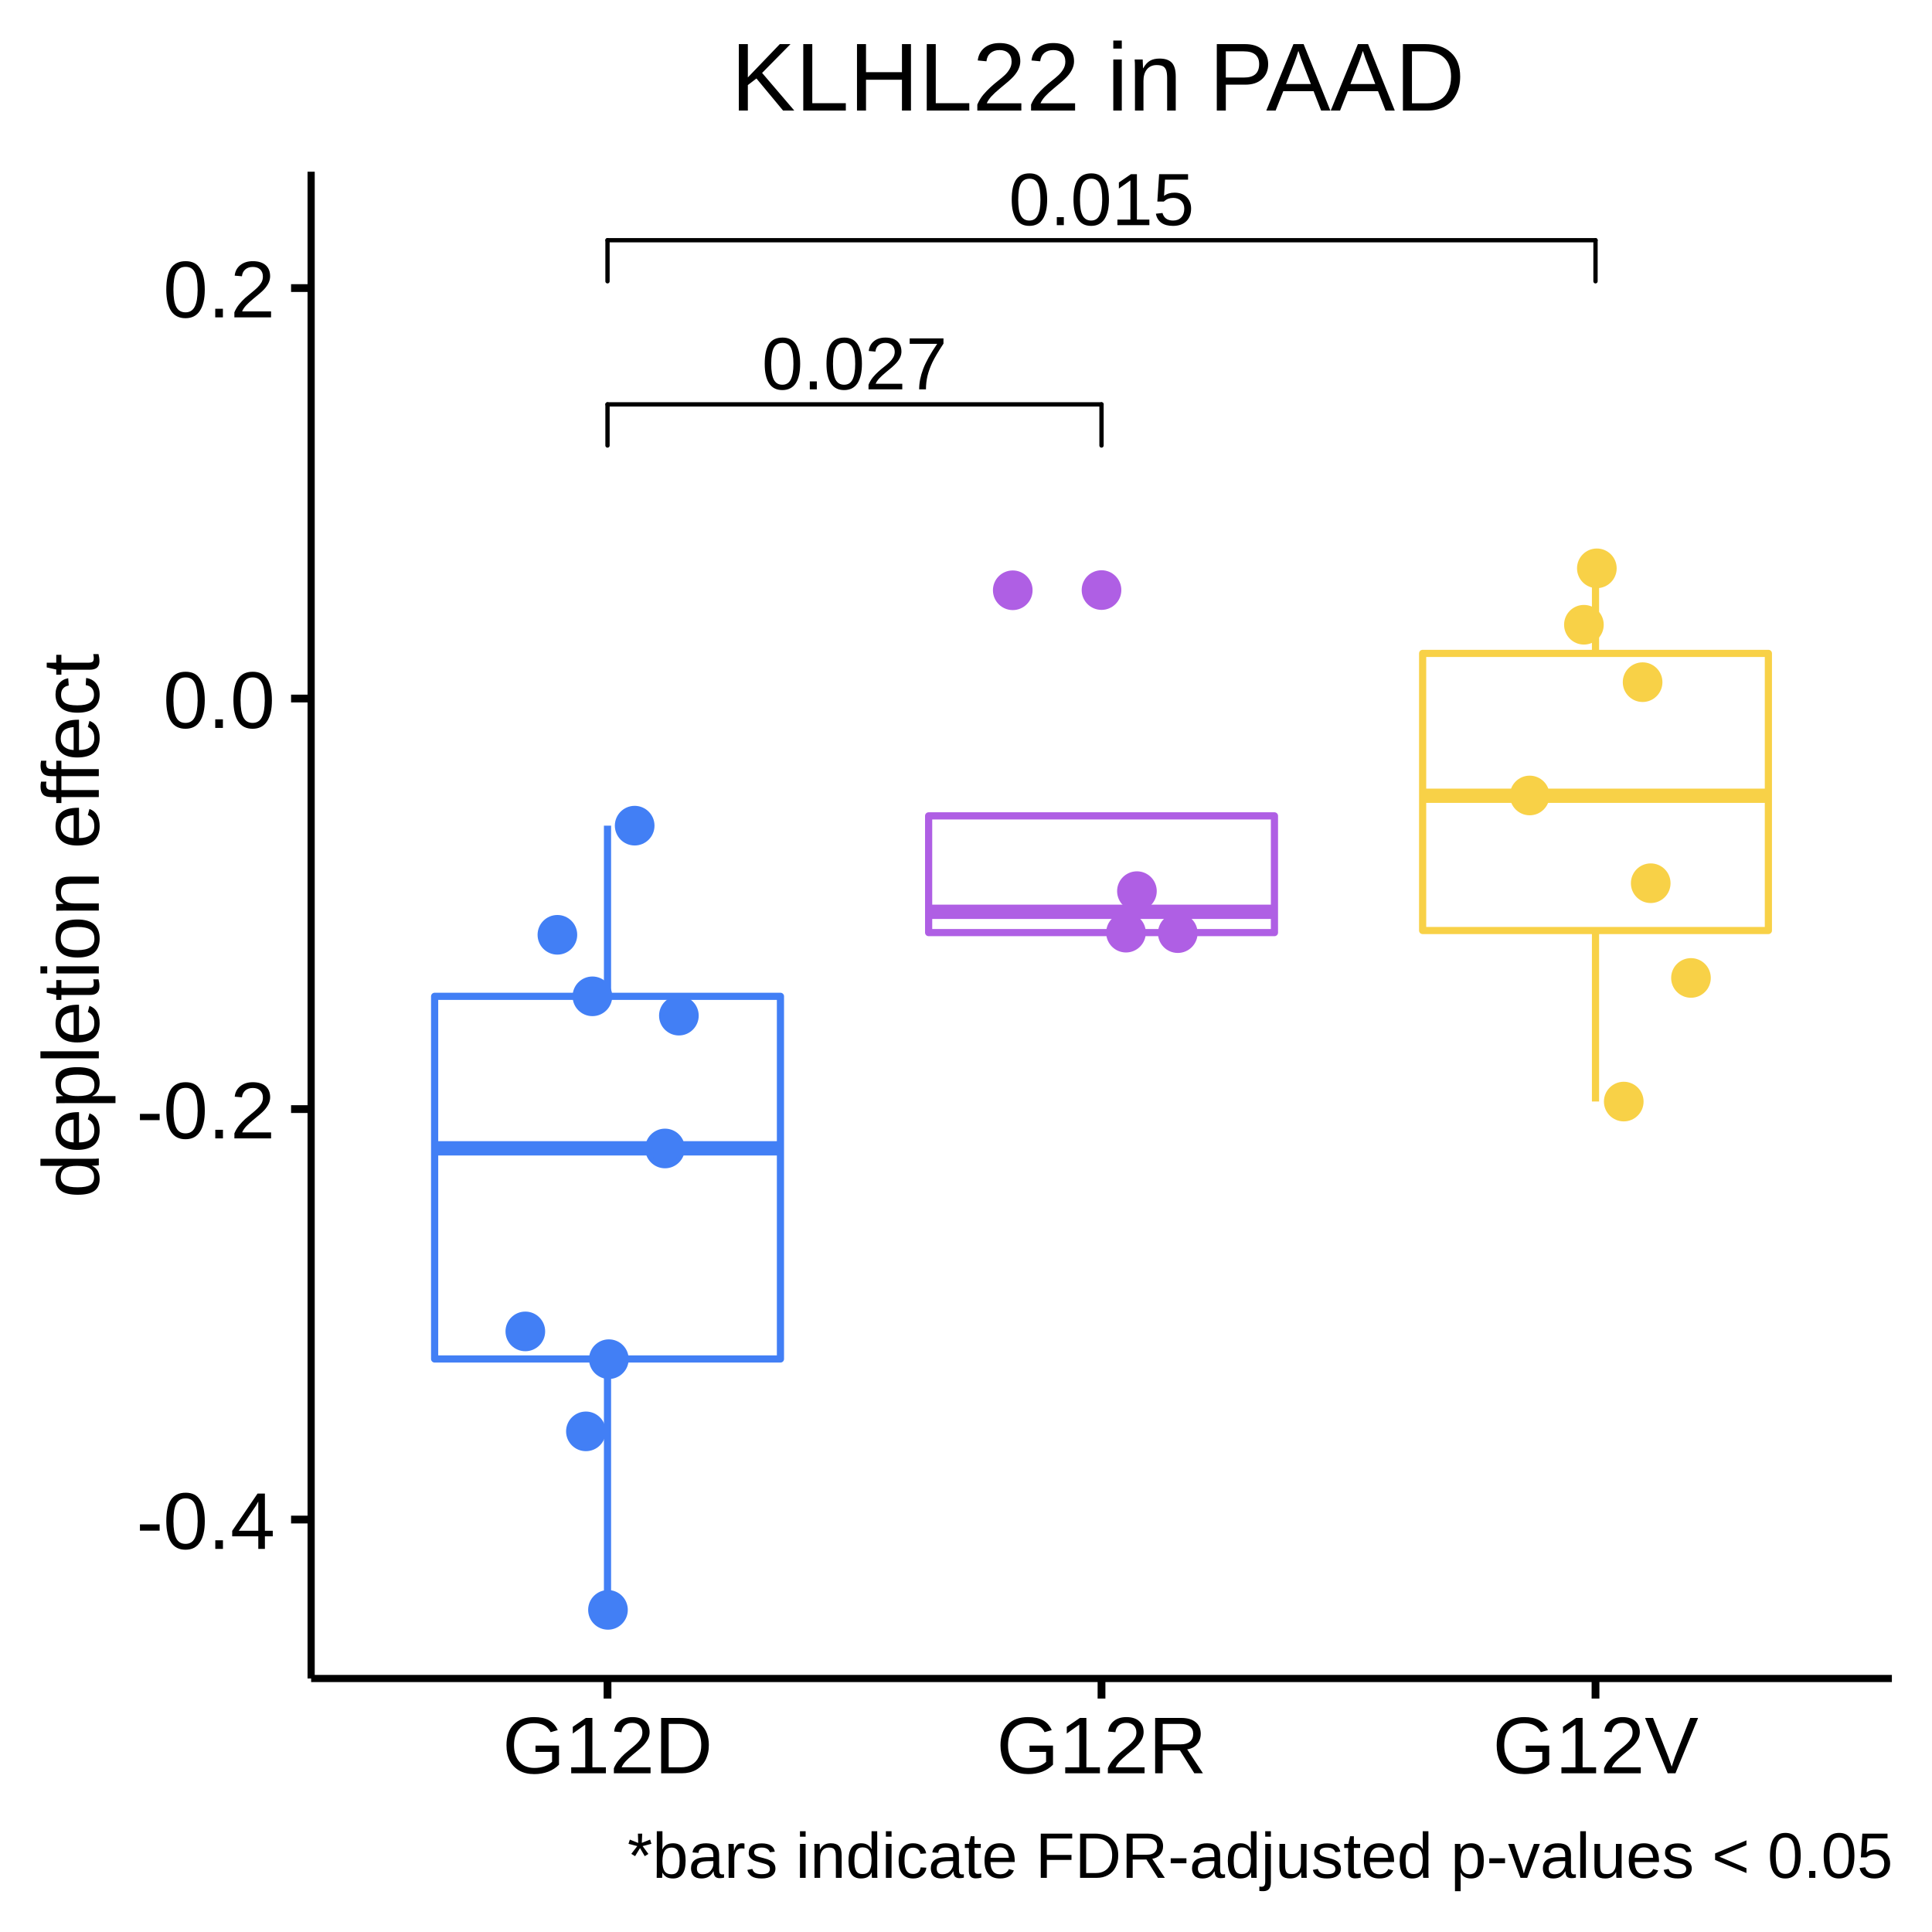
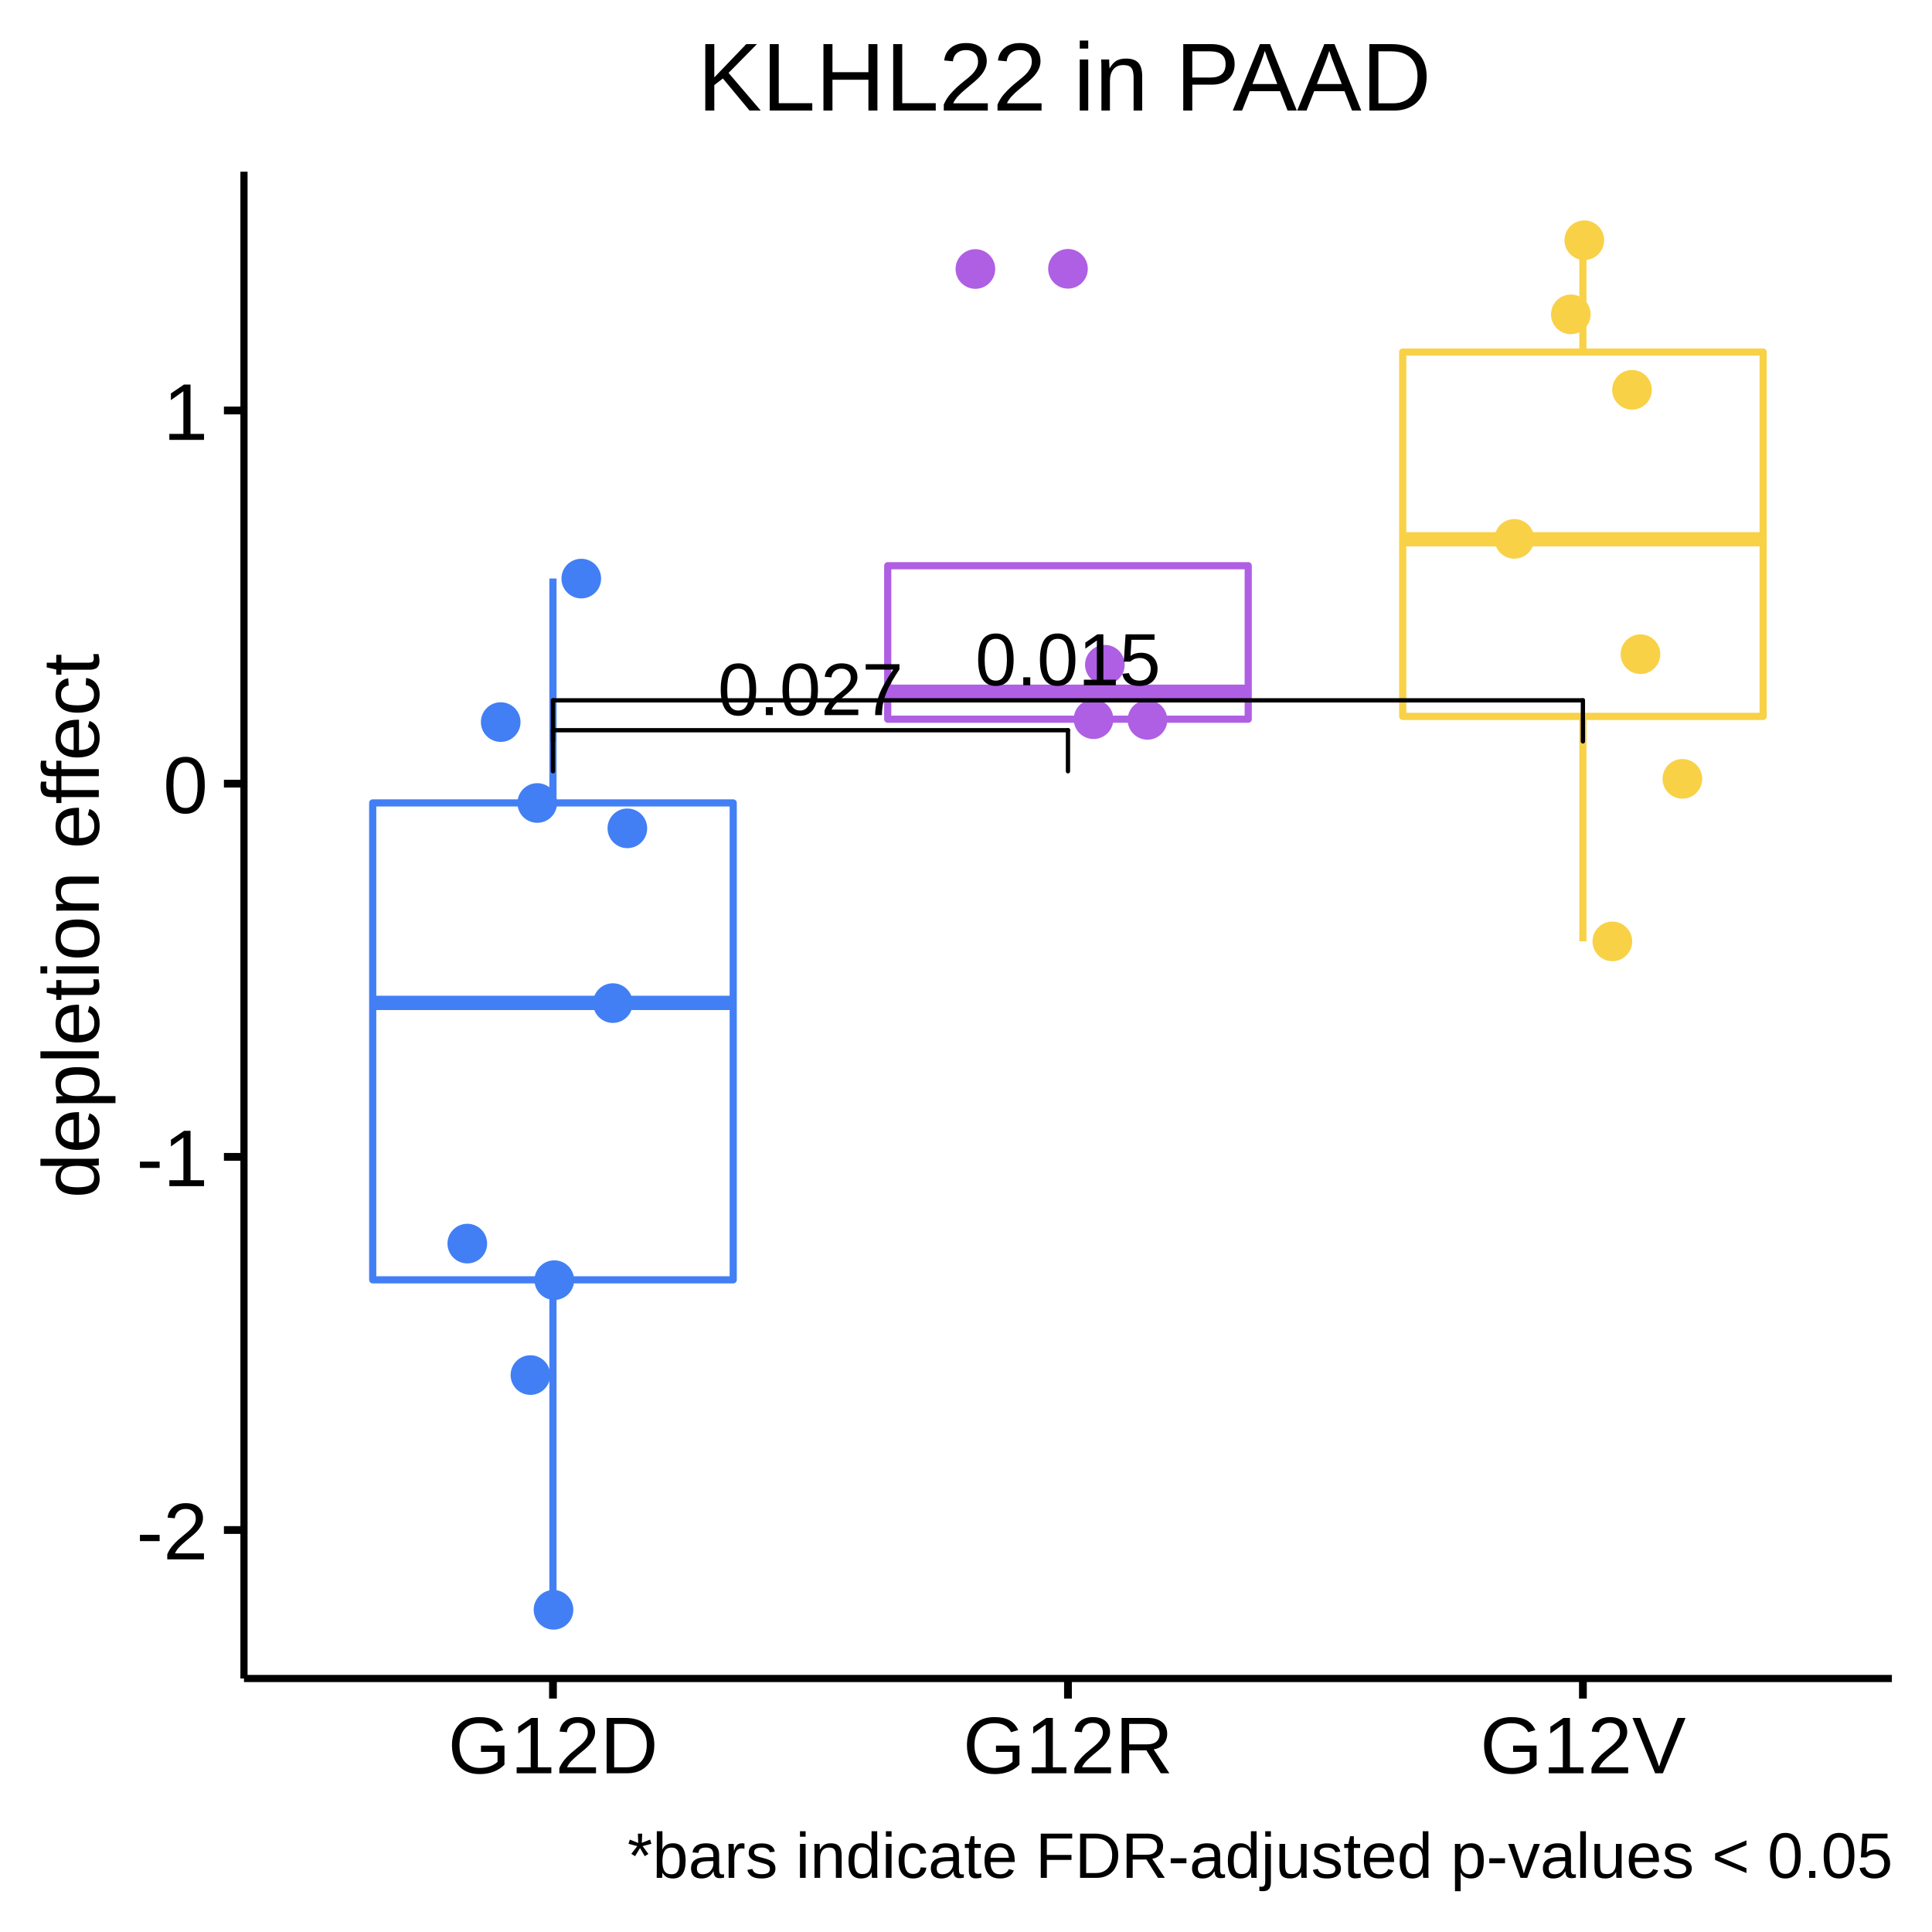
<svg xmlns="http://www.w3.org/2000/svg" viewBox="0 0 288.00 288.00">
  <defs>
    <style type="text/css">
    line, polyline, polygon, path, rect, circle {
      fill: none;
      stroke: #000000;
      stroke-linecap: round;
      stroke-linejoin: round;
      stroke-miterlimit: 10.00;
    }
  </style>
  </defs>
  <rect width="100%" height="100%" style="stroke: none; fill: #FFFFFF;" />
  <rect x="0.00" y="0.00" width="288.00" height="288.00" style="stroke-width: 1.16; stroke: #FFFFFF; fill: #FFFFFF;" />
  <defs>
-     <clipPath id="cpNDYuMzh8MjgyLjAyfDI1MC4yMXwyNS42MA==">
-       <rect x="46.38" y="25.60" width="235.64" height="224.62" />
+     <clipPath id="cpMzYuMzd8MjgyLjAyfDI1MC4yMXwyNS42MA==">
+       <rect x="36.37" y="25.60" width="245.65" height="224.62" />
    </clipPath>
  </defs>
-   <rect x="46.38" y="25.60" width="235.64" height="224.62" style="stroke-width: 1.16; stroke: none; fill: #FFFFFF;" clip-path="url(#cpNDYuMzh8MjgyLjAyfDI1MC4yMXwyNS42MA==)" />
-   <line x1="90.56" y1="148.52" x2="90.56" y2="123.08" style="stroke-width: 1.07; stroke: #427FF5; stroke-linecap: butt;" clip-path="url(#cpNDYuMzh8MjgyLjAyfDI1MC4yMXwyNS42MA==)" />
-   <line x1="90.56" y1="202.58" x2="90.56" y2="240.00" style="stroke-width: 1.07; stroke: #427FF5; stroke-linecap: butt;" clip-path="url(#cpNDYuMzh8MjgyLjAyfDI1MC4yMXwyNS42MA==)" />
-   <polygon points="64.79,148.52 64.79,202.58 116.34,202.58 116.34,148.52 64.79,148.52 " style="stroke-width: 1.07; stroke: #427FF5; fill: #FFFFFF;" clip-path="url(#cpNDYuMzh8MjgyLjAyfDI1MC4yMXwyNS42MA==)" />
-   <line x1="64.79" y1="171.18" x2="116.34" y2="171.18" style="stroke-width: 2.13; stroke: #427FF5; stroke-linecap: butt;" clip-path="url(#cpNDYuMzh8MjgyLjAyfDI1MC4yMXwyNS42MA==)" />
-   <circle cx="164.20" cy="87.96" r="1.95pt" style="stroke-width: 0.71; stroke: #AF5FE4; fill: #AF5FE4;" clip-path="url(#cpNDYuMzh8MjgyLjAyfDI1MC4yMXwyNS42MA==)" />
-   <line x1="164.20" y1="121.62" x2="164.20" y2="121.62" style="stroke-width: 1.07; stroke: #AF5FE4; stroke-linecap: butt;" clip-path="url(#cpNDYuMzh8MjgyLjAyfDI1MC4yMXwyNS42MA==)" />
-   <line x1="164.20" y1="139.02" x2="164.20" y2="139.10" style="stroke-width: 1.07; stroke: #AF5FE4; stroke-linecap: butt;" clip-path="url(#cpNDYuMzh8MjgyLjAyfDI1MC4yMXwyNS42MA==)" />
-   <polygon points="138.43,121.62 138.43,139.02 189.98,139.02 189.98,121.62 138.43,121.62 " style="stroke-width: 1.07; stroke: #AF5FE4; fill: #FFFFFF;" clip-path="url(#cpNDYuMzh8MjgyLjAyfDI1MC4yMXwyNS42MA==)" />
-   <line x1="138.43" y1="135.92" x2="189.98" y2="135.92" style="stroke-width: 2.13; stroke: #AF5FE4; stroke-linecap: butt;" clip-path="url(#cpNDYuMzh8MjgyLjAyfDI1MC4yMXwyNS42MA==)" />
-   <line x1="237.84" y1="97.40" x2="237.84" y2="84.76" style="stroke-width: 1.07; stroke: #F8D147; stroke-linecap: butt;" clip-path="url(#cpNDYuMzh8MjgyLjAyfDI1MC4yMXwyNS42MA==)" />
-   <line x1="237.84" y1="138.71" x2="237.84" y2="164.20" style="stroke-width: 1.07; stroke: #F8D147; stroke-linecap: butt;" clip-path="url(#cpNDYuMzh8MjgyLjAyfDI1MC4yMXwyNS42MA==)" />
-   <polygon points="212.07,97.40 212.07,138.71 263.61,138.71 263.61,97.40 212.07,97.40 " style="stroke-width: 1.07; stroke: #F8D147; fill: #FFFFFF;" clip-path="url(#cpNDYuMzh8MjgyLjAyfDI1MC4yMXwyNS42MA==)" />
-   <line x1="212.07" y1="118.62" x2="263.61" y2="118.62" style="stroke-width: 2.13; stroke: #F8D147; stroke-linecap: butt;" clip-path="url(#cpNDYuMzh8MjgyLjAyfDI1MC4yMXwyNS42MA==)" />
-   <circle cx="236.11" cy="93.13" r="1.95pt" style="stroke-width: 0.71; stroke: #F8D147; fill: #F8D147;" clip-path="url(#cpNDYuMzh8MjgyLjAyfDI1MC4yMXwyNS42MA==)" />
-   <circle cx="90.63" cy="239.98" r="1.95pt" style="stroke-width: 0.71; stroke: #427FF5; fill: #427FF5;" clip-path="url(#cpNDYuMzh8MjgyLjAyfDI1MC4yMXwyNS42MA==)" />
-   <circle cx="99.13" cy="171.20" r="1.95pt" style="stroke-width: 0.71; stroke: #427FF5; fill: #427FF5;" clip-path="url(#cpNDYuMzh8MjgyLjAyfDI1MC4yMXwyNS42MA==)" />
-   <circle cx="228.03" cy="118.58" r="1.95pt" style="stroke-width: 0.71; stroke: #F8D147; fill: #F8D147;" clip-path="url(#cpNDYuMzh8MjgyLjAyfDI1MC4yMXwyNS42MA==)" />
-   <circle cx="169.48" cy="132.84" r="1.95pt" style="stroke-width: 0.71; stroke: #AF5FE4; fill: #AF5FE4;" clip-path="url(#cpNDYuMzh8MjgyLjAyfDI1MC4yMXwyNS42MA==)" />
-   <circle cx="238.04" cy="84.72" r="1.95pt" style="stroke-width: 0.71; stroke: #F8D147; fill: #F8D147;" clip-path="url(#cpNDYuMzh8MjgyLjAyfDI1MC4yMXwyNS42MA==)" />
-   <circle cx="87.34" cy="213.37" r="1.95pt" style="stroke-width: 0.71; stroke: #427FF5; fill: #427FF5;" clip-path="url(#cpNDYuMzh8MjgyLjAyfDI1MC4yMXwyNS42MA==)" />
-   <circle cx="94.61" cy="123.08" r="1.95pt" style="stroke-width: 0.71; stroke: #427FF5; fill: #427FF5;" clip-path="url(#cpNDYuMzh8MjgyLjAyfDI1MC4yMXwyNS42MA==)" />
-   <circle cx="242.05" cy="164.21" r="1.95pt" style="stroke-width: 0.71; stroke: #F8D147; fill: #F8D147;" clip-path="url(#cpNDYuMzh8MjgyLjAyfDI1MC4yMXwyNS42MA==)" />
-   <circle cx="78.31" cy="198.47" r="1.95pt" style="stroke-width: 0.71; stroke: #427FF5; fill: #427FF5;" clip-path="url(#cpNDYuMzh8MjgyLjAyfDI1MC4yMXwyNS42MA==)" />
-   <circle cx="246.07" cy="131.66" r="1.95pt" style="stroke-width: 0.71; stroke: #F8D147; fill: #F8D147;" clip-path="url(#cpNDYuMzh8MjgyLjAyfDI1MC4yMXwyNS42MA==)" />
-   <circle cx="150.97" cy="87.99" r="1.95pt" style="stroke-width: 0.71; stroke: #AF5FE4; fill: #AF5FE4;" clip-path="url(#cpNDYuMzh8MjgyLjAyfDI1MC4yMXwyNS42MA==)" />
-   <circle cx="101.20" cy="151.40" r="1.95pt" style="stroke-width: 0.71; stroke: #427FF5; fill: #427FF5;" clip-path="url(#cpNDYuMzh8MjgyLjAyfDI1MC4yMXwyNS42MA==)" />
-   <circle cx="167.85" cy="139.03" r="1.95pt" style="stroke-width: 0.71; stroke: #AF5FE4; fill: #AF5FE4;" clip-path="url(#cpNDYuMzh8MjgyLjAyfDI1MC4yMXwyNS42MA==)" />
-   <circle cx="252.07" cy="145.78" r="1.95pt" style="stroke-width: 0.71; stroke: #F8D147; fill: #F8D147;" clip-path="url(#cpNDYuMzh8MjgyLjAyfDI1MC4yMXwyNS42MA==)" />
-   <circle cx="83.09" cy="139.35" r="1.95pt" style="stroke-width: 0.71; stroke: #427FF5; fill: #427FF5;" clip-path="url(#cpNDYuMzh8MjgyLjAyfDI1MC4yMXwyNS42MA==)" />
-   <circle cx="175.57" cy="139.10" r="1.95pt" style="stroke-width: 0.71; stroke: #AF5FE4; fill: #AF5FE4;" clip-path="url(#cpNDYuMzh8MjgyLjAyfDI1MC4yMXwyNS42MA==)" />
-   <circle cx="90.76" cy="202.61" r="1.95pt" style="stroke-width: 0.71; stroke: #427FF5; fill: #427FF5;" clip-path="url(#cpNDYuMzh8MjgyLjAyfDI1MC4yMXwyNS42MA==)" />
-   <circle cx="88.31" cy="148.52" r="1.95pt" style="stroke-width: 0.71; stroke: #427FF5; fill: #427FF5;" clip-path="url(#cpNDYuMzh8MjgyLjAyfDI1MC4yMXwyNS42MA==)" />
-   <circle cx="244.86" cy="101.69" r="1.95pt" style="stroke-width: 0.71; stroke: #F8D147; fill: #F8D147;" clip-path="url(#cpNDYuMzh8MjgyLjAyfDI1MC4yMXwyNS42MA==)" />
-   <g clip-path="url(#cpNDYuMzh8MjgyLjAyfDI1MC4yMXwyNS42MA==)">
-     <text x="113.56" y="58.04" style="font-size: 11.04px; font-family: Arial;" textLength="27.64px" lengthAdjust="spacingAndGlyphs">0.027</text>
+   <rect x="36.37" y="25.60" width="245.65" height="224.62" style="stroke-width: 1.16; stroke: none; fill: #FFFFFF;" clip-path="url(#cpMzYuMzd8MjgyLjAyfDI1MC4yMXwyNS42MA==)" />
+   <line x1="82.43" y1="119.69" x2="82.43" y2="86.24" style="stroke-width: 1.07; stroke: #427FF5; stroke-linecap: butt;" clip-path="url(#cpMzYuMzd8MjgyLjAyfDI1MC4yMXwyNS42MA==)" />
+   <line x1="82.43" y1="190.78" x2="82.43" y2="240.00" style="stroke-width: 1.07; stroke: #427FF5; stroke-linecap: butt;" clip-path="url(#cpMzYuMzd8MjgyLjAyfDI1MC4yMXwyNS42MA==)" />
+   <polygon points="55.56,119.69 55.56,190.78 109.30,190.78 109.30,119.69 55.56,119.69 " style="stroke-width: 1.07; stroke: #427FF5; fill: #FFFFFF;" clip-path="url(#cpMzYuMzd8MjgyLjAyfDI1MC4yMXwyNS42MA==)" />
+   <line x1="55.56" y1="149.50" x2="109.30" y2="149.50" style="stroke-width: 2.13; stroke: #427FF5; stroke-linecap: butt;" clip-path="url(#cpMzYuMzd8MjgyLjAyfDI1MC4yMXwyNS42MA==)" />
+   <circle cx="159.20" cy="40.07" r="1.95pt" style="stroke-width: 0.71; stroke: #AF5FE4; fill: #AF5FE4;" clip-path="url(#cpMzYuMzd8MjgyLjAyfDI1MC4yMXwyNS42MA==)" />
+   <line x1="159.20" y1="84.33" x2="159.20" y2="84.33" style="stroke-width: 1.07; stroke: #AF5FE4; stroke-linecap: butt;" clip-path="url(#cpMzYuMzd8MjgyLjAyfDI1MC4yMXwyNS42MA==)" />
+   <line x1="159.20" y1="107.21" x2="159.20" y2="107.31" style="stroke-width: 1.07; stroke: #AF5FE4; stroke-linecap: butt;" clip-path="url(#cpMzYuMzd8MjgyLjAyfDI1MC4yMXwyNS42MA==)" />
+   <polygon points="132.33,84.33 132.33,107.21 186.07,107.21 186.07,84.33 132.33,84.33 " style="stroke-width: 1.07; stroke: #AF5FE4; fill: #FFFFFF;" clip-path="url(#cpMzYuMzd8MjgyLjAyfDI1MC4yMXwyNS42MA==)" />
+   <line x1="132.33" y1="103.12" x2="186.07" y2="103.12" style="stroke-width: 2.13; stroke: #AF5FE4; stroke-linecap: butt;" clip-path="url(#cpMzYuMzd8MjgyLjAyfDI1MC4yMXwyNS42MA==)" />
+   <line x1="235.96" y1="52.48" x2="235.96" y2="35.85" style="stroke-width: 1.07; stroke: #F8D147; stroke-linecap: butt;" clip-path="url(#cpMzYuMzd8MjgyLjAyfDI1MC4yMXwyNS42MA==)" />
+   <line x1="235.96" y1="106.79" x2="235.96" y2="140.31" style="stroke-width: 1.07; stroke: #F8D147; stroke-linecap: butt;" clip-path="url(#cpMzYuMzd8MjgyLjAyfDI1MC4yMXwyNS42MA==)" />
+   <polygon points="209.10,52.48 209.10,106.79 262.83,106.79 262.83,52.48 209.10,52.48 " style="stroke-width: 1.07; stroke: #F8D147; fill: #FFFFFF;" clip-path="url(#cpMzYuMzd8MjgyLjAyfDI1MC4yMXwyNS42MA==)" />
+   <line x1="209.10" y1="80.39" x2="262.83" y2="80.39" style="stroke-width: 2.13; stroke: #F8D147; stroke-linecap: butt;" clip-path="url(#cpMzYuMzd8MjgyLjAyfDI1MC4yMXwyNS42MA==)" />
+   <circle cx="234.16" cy="46.86" r="1.95pt" style="stroke-width: 0.71; stroke: #F8D147; fill: #F8D147;" clip-path="url(#cpMzYuMzd8MjgyLjAyfDI1MC4yMXwyNS42MA==)" />
+   <circle cx="82.51" cy="239.97" r="1.95pt" style="stroke-width: 0.71; stroke: #427FF5; fill: #427FF5;" clip-path="url(#cpMzYuMzd8MjgyLjAyfDI1MC4yMXwyNS42MA==)" />
+   <circle cx="91.36" cy="149.53" r="1.95pt" style="stroke-width: 0.71; stroke: #427FF5; fill: #427FF5;" clip-path="url(#cpMzYuMzd8MjgyLjAyfDI1MC4yMXwyNS42MA==)" />
+   <circle cx="225.74" cy="80.33" r="1.95pt" style="stroke-width: 0.71; stroke: #F8D147; fill: #F8D147;" clip-path="url(#cpMzYuMzd8MjgyLjAyfDI1MC4yMXwyNS42MA==)" />
+   <circle cx="164.70" cy="99.09" r="1.95pt" style="stroke-width: 0.71; stroke: #AF5FE4; fill: #AF5FE4;" clip-path="url(#cpMzYuMzd8MjgyLjAyfDI1MC4yMXwyNS42MA==)" />
+   <circle cx="236.17" cy="35.81" r="1.95pt" style="stroke-width: 0.71; stroke: #F8D147; fill: #F8D147;" clip-path="url(#cpMzYuMzd8MjgyLjAyfDI1MC4yMXwyNS42MA==)" />
+   <circle cx="79.07" cy="204.98" r="1.95pt" style="stroke-width: 0.71; stroke: #427FF5; fill: #427FF5;" clip-path="url(#cpMzYuMzd8MjgyLjAyfDI1MC4yMXwyNS42MA==)" />
+   <circle cx="86.65" cy="86.25" r="1.95pt" style="stroke-width: 0.71; stroke: #427FF5; fill: #427FF5;" clip-path="url(#cpMzYuMzd8MjgyLjAyfDI1MC4yMXwyNS42MA==)" />
+   <circle cx="240.35" cy="140.33" r="1.95pt" style="stroke-width: 0.71; stroke: #F8D147; fill: #F8D147;" clip-path="url(#cpMzYuMzd8MjgyLjAyfDI1MC4yMXwyNS42MA==)" />
+   <circle cx="69.66" cy="185.38" r="1.95pt" style="stroke-width: 0.71; stroke: #427FF5; fill: #427FF5;" clip-path="url(#cpMzYuMzd8MjgyLjAyfDI1MC4yMXwyNS42MA==)" />
+   <circle cx="244.54" cy="97.52" r="1.95pt" style="stroke-width: 0.71; stroke: #F8D147; fill: #F8D147;" clip-path="url(#cpMzYuMzd8MjgyLjAyfDI1MC4yMXwyNS42MA==)" />
+   <circle cx="145.40" cy="40.10" r="1.95pt" style="stroke-width: 0.71; stroke: #AF5FE4; fill: #AF5FE4;" clip-path="url(#cpMzYuMzd8MjgyLjAyfDI1MC4yMXwyNS42MA==)" />
+   <circle cx="93.52" cy="123.48" r="1.95pt" style="stroke-width: 0.71; stroke: #427FF5; fill: #427FF5;" clip-path="url(#cpMzYuMzd8MjgyLjAyfDI1MC4yMXwyNS42MA==)" />
+   <circle cx="163.01" cy="107.21" r="1.95pt" style="stroke-width: 0.71; stroke: #AF5FE4; fill: #AF5FE4;" clip-path="url(#cpMzYuMzd8MjgyLjAyfDI1MC4yMXwyNS42MA==)" />
+   <circle cx="250.79" cy="116.10" r="1.95pt" style="stroke-width: 0.71; stroke: #F8D147; fill: #F8D147;" clip-path="url(#cpMzYuMzd8MjgyLjAyfDI1MC4yMXwyNS42MA==)" />
+   <circle cx="74.64" cy="107.64" r="1.95pt" style="stroke-width: 0.71; stroke: #427FF5; fill: #427FF5;" clip-path="url(#cpMzYuMzd8MjgyLjAyfDI1MC4yMXwyNS42MA==)" />
+   <circle cx="171.05" cy="107.31" r="1.95pt" style="stroke-width: 0.71; stroke: #AF5FE4; fill: #AF5FE4;" clip-path="url(#cpMzYuMzd8MjgyLjAyfDI1MC4yMXwyNS42MA==)" />
+   <circle cx="82.63" cy="190.83" r="1.95pt" style="stroke-width: 0.71; stroke: #427FF5; fill: #427FF5;" clip-path="url(#cpMzYuMzd8MjgyLjAyfDI1MC4yMXwyNS42MA==)" />
+   <circle cx="80.09" cy="119.70" r="1.95pt" style="stroke-width: 0.71; stroke: #427FF5; fill: #427FF5;" clip-path="url(#cpMzYuMzd8MjgyLjAyfDI1MC4yMXwyNS42MA==)" />
+   <circle cx="243.28" cy="58.11" r="1.95pt" style="stroke-width: 0.71; stroke: #F8D147; fill: #F8D147;" clip-path="url(#cpMzYuMzd8MjgyLjAyfDI1MC4yMXwyNS42MA==)" />
+   <g clip-path="url(#cpMzYuMzd8MjgyLjAyfDI1MC4yMXwyNS42MA==)">
+     <text x="107.00" y="106.60" style="font-size: 11.04px; font-family: Arial;" textLength="27.64px" lengthAdjust="spacingAndGlyphs">0.027</text>
  </g>
-   <line x1="90.56" y1="66.41" x2="90.56" y2="60.28" style="stroke-width: 0.64;" clip-path="url(#cpNDYuMzh8MjgyLjAyfDI1MC4yMXwyNS42MA==)" />
-   <line x1="90.56" y1="60.28" x2="164.20" y2="60.28" style="stroke-width: 0.64;" clip-path="url(#cpNDYuMzh8MjgyLjAyfDI1MC4yMXwyNS42MA==)" />
-   <line x1="164.20" y1="60.28" x2="164.20" y2="66.41" style="stroke-width: 0.64;" clip-path="url(#cpNDYuMzh8MjgyLjAyfDI1MC4yMXwyNS42MA==)" />
-   <g clip-path="url(#cpNDYuMzh8MjgyLjAyfDI1MC4yMXwyNS42MA==)">
-     <text x="150.38" y="33.56" style="font-size: 11.04px; font-family: Arial;" textLength="27.64px" lengthAdjust="spacingAndGlyphs">0.015</text>
+   <line x1="82.43" y1="114.97" x2="82.43" y2="108.85" style="stroke-width: 0.64;" clip-path="url(#cpMzYuMzd8MjgyLjAyfDI1MC4yMXwyNS42MA==)" />
+   <line x1="82.43" y1="108.85" x2="159.20" y2="108.85" style="stroke-width: 0.64;" clip-path="url(#cpMzYuMzd8MjgyLjAyfDI1MC4yMXwyNS42MA==)" />
+   <line x1="159.20" y1="108.85" x2="159.20" y2="114.97" style="stroke-width: 0.64;" clip-path="url(#cpMzYuMzd8MjgyLjAyfDI1MC4yMXwyNS42MA==)" />
+   <g clip-path="url(#cpMzYuMzd8MjgyLjAyfDI1MC4yMXwyNS42MA==)">
+     <text x="145.38" y="102.15" style="font-size: 11.04px; font-family: Arial;" textLength="27.64px" lengthAdjust="spacingAndGlyphs">0.015</text>
  </g>
-   <line x1="90.56" y1="41.93" x2="90.56" y2="35.81" style="stroke-width: 0.64;" clip-path="url(#cpNDYuMzh8MjgyLjAyfDI1MC4yMXwyNS42MA==)" />
-   <line x1="90.56" y1="35.81" x2="237.84" y2="35.81" style="stroke-width: 0.64;" clip-path="url(#cpNDYuMzh8MjgyLjAyfDI1MC4yMXwyNS42MA==)" />
-   <line x1="237.84" y1="35.81" x2="237.84" y2="41.93" style="stroke-width: 0.64;" clip-path="url(#cpNDYuMzh8MjgyLjAyfDI1MC4yMXwyNS42MA==)" />
+   <line x1="82.43" y1="110.52" x2="82.43" y2="104.40" style="stroke-width: 0.64;" clip-path="url(#cpMzYuMzd8MjgyLjAyfDI1MC4yMXwyNS42MA==)" />
+   <line x1="82.43" y1="104.40" x2="235.96" y2="104.40" style="stroke-width: 0.64;" clip-path="url(#cpMzYuMzd8MjgyLjAyfDI1MC4yMXwyNS42MA==)" />
+   <line x1="235.96" y1="104.40" x2="235.96" y2="110.52" style="stroke-width: 0.64;" clip-path="url(#cpMzYuMzd8MjgyLjAyfDI1MC4yMXwyNS42MA==)" />
  <defs>
    <clipPath id="cpMC4wMHwyODguMDB8Mjg4LjAwfDAuMDA=">
      <rect x="0.00" y="0.00" width="288.00" height="288.00" />
    </clipPath>
  </defs>
-   <polyline points="46.38,250.21 46.38,25.60 " style="stroke-width: 1.07; stroke-linecap: butt;" clip-path="url(#cpMC4wMHwyODguMDB8Mjg4LjAwfDAuMDA=)" />
+   <polyline points="36.37,250.21 36.37,25.60 " style="stroke-width: 1.07; stroke-linecap: butt;" clip-path="url(#cpMC4wMHwyODguMDB8Mjg4LjAwfDAuMDA=)" />
  <g clip-path="url(#cpMC4wMHwyODguMDB8Mjg4LjAwfDAuMDA=)">
-     <text x="20.33" y="230.89" style="font-size: 12.00px; font-family: arial;" textLength="20.68px" lengthAdjust="spacingAndGlyphs">-0.4</text>
+     <text x="20.33" y="232.45" style="font-size: 12.00px; font-family: arial;" textLength="10.67px" lengthAdjust="spacingAndGlyphs">-2</text>
  </g>
  <g clip-path="url(#cpMC4wMHwyODguMDB8Mjg4LjAwfDAuMDA=)">
-     <text x="20.33" y="169.70" style="font-size: 12.00px; font-family: arial;" textLength="20.68px" lengthAdjust="spacingAndGlyphs">-0.2</text>
+     <text x="20.33" y="176.82" style="font-size: 12.00px; font-family: arial;" textLength="10.67px" lengthAdjust="spacingAndGlyphs">-1</text>
  </g>
  <g clip-path="url(#cpMC4wMHwyODguMDB8Mjg4LjAwfDAuMDA=)">
-     <text x="24.32" y="108.51" style="font-size: 12.00px; font-family: arial;" textLength="16.68px" lengthAdjust="spacingAndGlyphs">0.0</text>
+     <text x="24.32" y="121.19" style="font-size: 12.00px; font-family: arial;" textLength="6.67px" lengthAdjust="spacingAndGlyphs">0</text>
  </g>
  <g clip-path="url(#cpMC4wMHwyODguMDB8Mjg4LjAwfDAuMDA=)">
-     <text x="24.32" y="47.31" style="font-size: 12.00px; font-family: arial;" textLength="16.68px" lengthAdjust="spacingAndGlyphs">0.2</text>
+     <text x="24.32" y="65.57" style="font-size: 12.00px; font-family: arial;" textLength="6.67px" lengthAdjust="spacingAndGlyphs">1</text>
  </g>
-   <polyline points="43.39,226.52 46.38,226.52 " style="stroke-width: 1.16; stroke-linecap: butt;" clip-path="url(#cpMC4wMHwyODguMDB8Mjg4LjAwfDAuMDA=)" />
-   <polyline points="43.39,165.33 46.38,165.33 " style="stroke-width: 1.16; stroke-linecap: butt;" clip-path="url(#cpMC4wMHwyODguMDB8Mjg4LjAwfDAuMDA=)" />
-   <polyline points="43.39,104.13 46.38,104.13 " style="stroke-width: 1.16; stroke-linecap: butt;" clip-path="url(#cpMC4wMHwyODguMDB8Mjg4LjAwfDAuMDA=)" />
-   <polyline points="43.39,42.94 46.38,42.94 " style="stroke-width: 1.16; stroke-linecap: butt;" clip-path="url(#cpMC4wMHwyODguMDB8Mjg4LjAwfDAuMDA=)" />
-   <polyline points="46.38,250.21 282.02,250.21 " style="stroke-width: 1.07; stroke-linecap: butt;" clip-path="url(#cpMC4wMHwyODguMDB8Mjg4LjAwfDAuMDA=)" />
-   <polyline points="90.56,253.20 90.56,250.21 " style="stroke-width: 1.16; stroke-linecap: butt;" clip-path="url(#cpMC4wMHwyODguMDB8Mjg4LjAwfDAuMDA=)" />
-   <polyline points="164.20,253.20 164.20,250.21 " style="stroke-width: 1.16; stroke-linecap: butt;" clip-path="url(#cpMC4wMHwyODguMDB8Mjg4LjAwfDAuMDA=)" />
-   <polyline points="237.84,253.20 237.84,250.21 " style="stroke-width: 1.16; stroke-linecap: butt;" clip-path="url(#cpMC4wMHwyODguMDB8Mjg4LjAwfDAuMDA=)" />
+   <polyline points="33.38,228.08 36.37,228.08 " style="stroke-width: 1.16; stroke-linecap: butt;" clip-path="url(#cpMC4wMHwyODguMDB8Mjg4LjAwfDAuMDA=)" />
+   <polyline points="33.38,172.45 36.37,172.45 " style="stroke-width: 1.16; stroke-linecap: butt;" clip-path="url(#cpMC4wMHwyODguMDB8Mjg4LjAwfDAuMDA=)" />
+   <polyline points="33.38,116.82 36.37,116.82 " style="stroke-width: 1.16; stroke-linecap: butt;" clip-path="url(#cpMC4wMHwyODguMDB8Mjg4LjAwfDAuMDA=)" />
+   <polyline points="33.38,61.19 36.37,61.19 " style="stroke-width: 1.16; stroke-linecap: butt;" clip-path="url(#cpMC4wMHwyODguMDB8Mjg4LjAwfDAuMDA=)" />
+   <polyline points="36.37,250.21 282.02,250.21 " style="stroke-width: 1.07; stroke-linecap: butt;" clip-path="url(#cpMC4wMHwyODguMDB8Mjg4LjAwfDAuMDA=)" />
+   <polyline points="82.43,253.20 82.43,250.21 " style="stroke-width: 1.16; stroke-linecap: butt;" clip-path="url(#cpMC4wMHwyODguMDB8Mjg4LjAwfDAuMDA=)" />
+   <polyline points="159.20,253.20 159.20,250.21 " style="stroke-width: 1.16; stroke-linecap: butt;" clip-path="url(#cpMC4wMHwyODguMDB8Mjg4LjAwfDAuMDA=)" />
+   <polyline points="235.96,253.20 235.96,250.21 " style="stroke-width: 1.16; stroke-linecap: butt;" clip-path="url(#cpMC4wMHwyODguMDB8Mjg4LjAwfDAuMDA=)" />
  <g clip-path="url(#cpMC4wMHwyODguMDB8Mjg4LjAwfDAuMDA=)">
-     <text x="74.89" y="264.34" style="font-size: 12.00px; font-family: arial;" textLength="31.34px" lengthAdjust="spacingAndGlyphs">G12D</text>
+     <text x="66.76" y="264.34" style="font-size: 12.00px; font-family: arial;" textLength="31.34px" lengthAdjust="spacingAndGlyphs">G12D</text>
  </g>
  <g clip-path="url(#cpMC4wMHwyODguMDB8Mjg4LjAwfDAuMDA=)">
-     <text x="148.53" y="264.34" style="font-size: 12.00px; font-family: arial;" textLength="31.34px" lengthAdjust="spacingAndGlyphs">G12R</text>
+     <text x="143.53" y="264.34" style="font-size: 12.00px; font-family: arial;" textLength="31.34px" lengthAdjust="spacingAndGlyphs">G12R</text>
  </g>
  <g clip-path="url(#cpMC4wMHwyODguMDB8Mjg4LjAwfDAuMDA=)">
-     <text x="222.50" y="264.34" style="font-size: 12.00px; font-family: arial;" textLength="30.68px" lengthAdjust="spacingAndGlyphs">G12V</text>
+     <text x="220.62" y="264.34" style="font-size: 12.00px; font-family: arial;" textLength="30.68px" lengthAdjust="spacingAndGlyphs">G12V</text>
  </g>
  <g clip-path="url(#cpMC4wMHwyODguMDB8Mjg4LjAwfDAuMDA=)">
    <text transform="translate(14.73,178.60) rotate(-90)" style="font-size: 12.00px; font-family: arial;" textLength="81.38px" lengthAdjust="spacingAndGlyphs">depletion effect</text>
  </g>
  <g clip-path="url(#cpMC4wMHwyODguMDB8Mjg4LjAwfDAuMDA=)">
-     <text x="108.95" y="16.48" style="font-size: 14.40px; font-family: arial;" textLength="110.50px" lengthAdjust="spacingAndGlyphs">KLHL22 in PAAD</text>
+     <text x="103.95" y="16.48" style="font-size: 14.40px; font-family: arial;" textLength="110.50px" lengthAdjust="spacingAndGlyphs">KLHL22 in PAAD</text>
  </g>
  <g clip-path="url(#cpMC4wMHwyODguMDB8Mjg4LjAwfDAuMDA=)">
    <text x="93.53" y="279.93" style="font-size: 9.60px; font-family: arial;" textLength="188.49px" lengthAdjust="spacingAndGlyphs">*bars indicate FDR-adjusted p-values &lt; 0.05</text>
  </g>
</svg>
